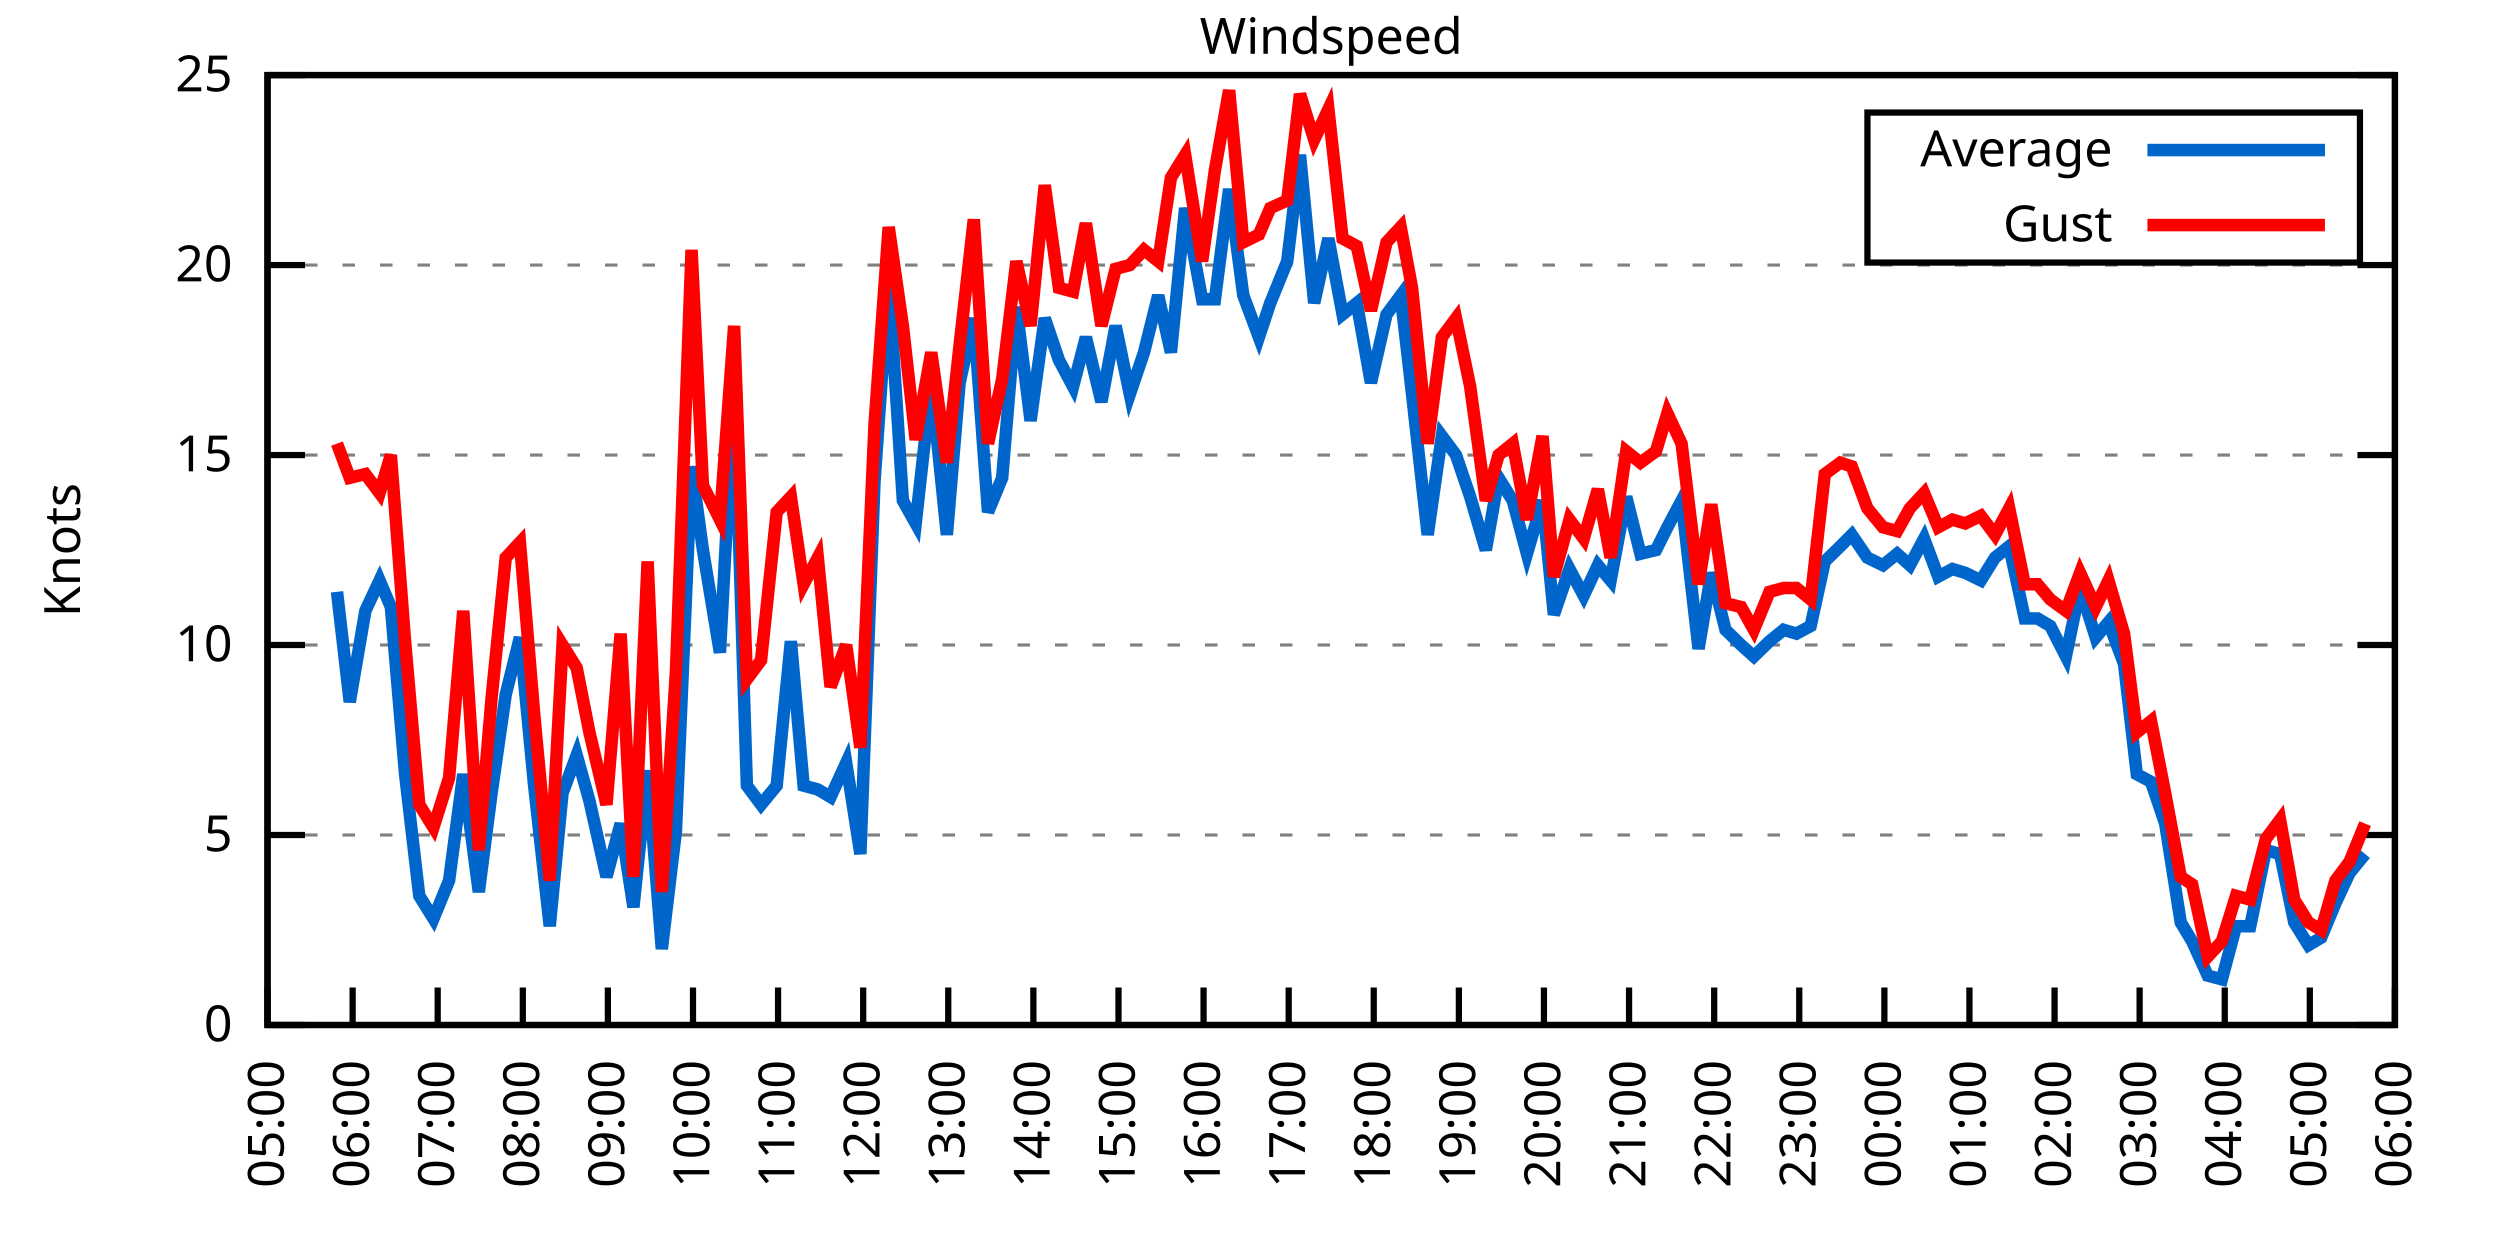
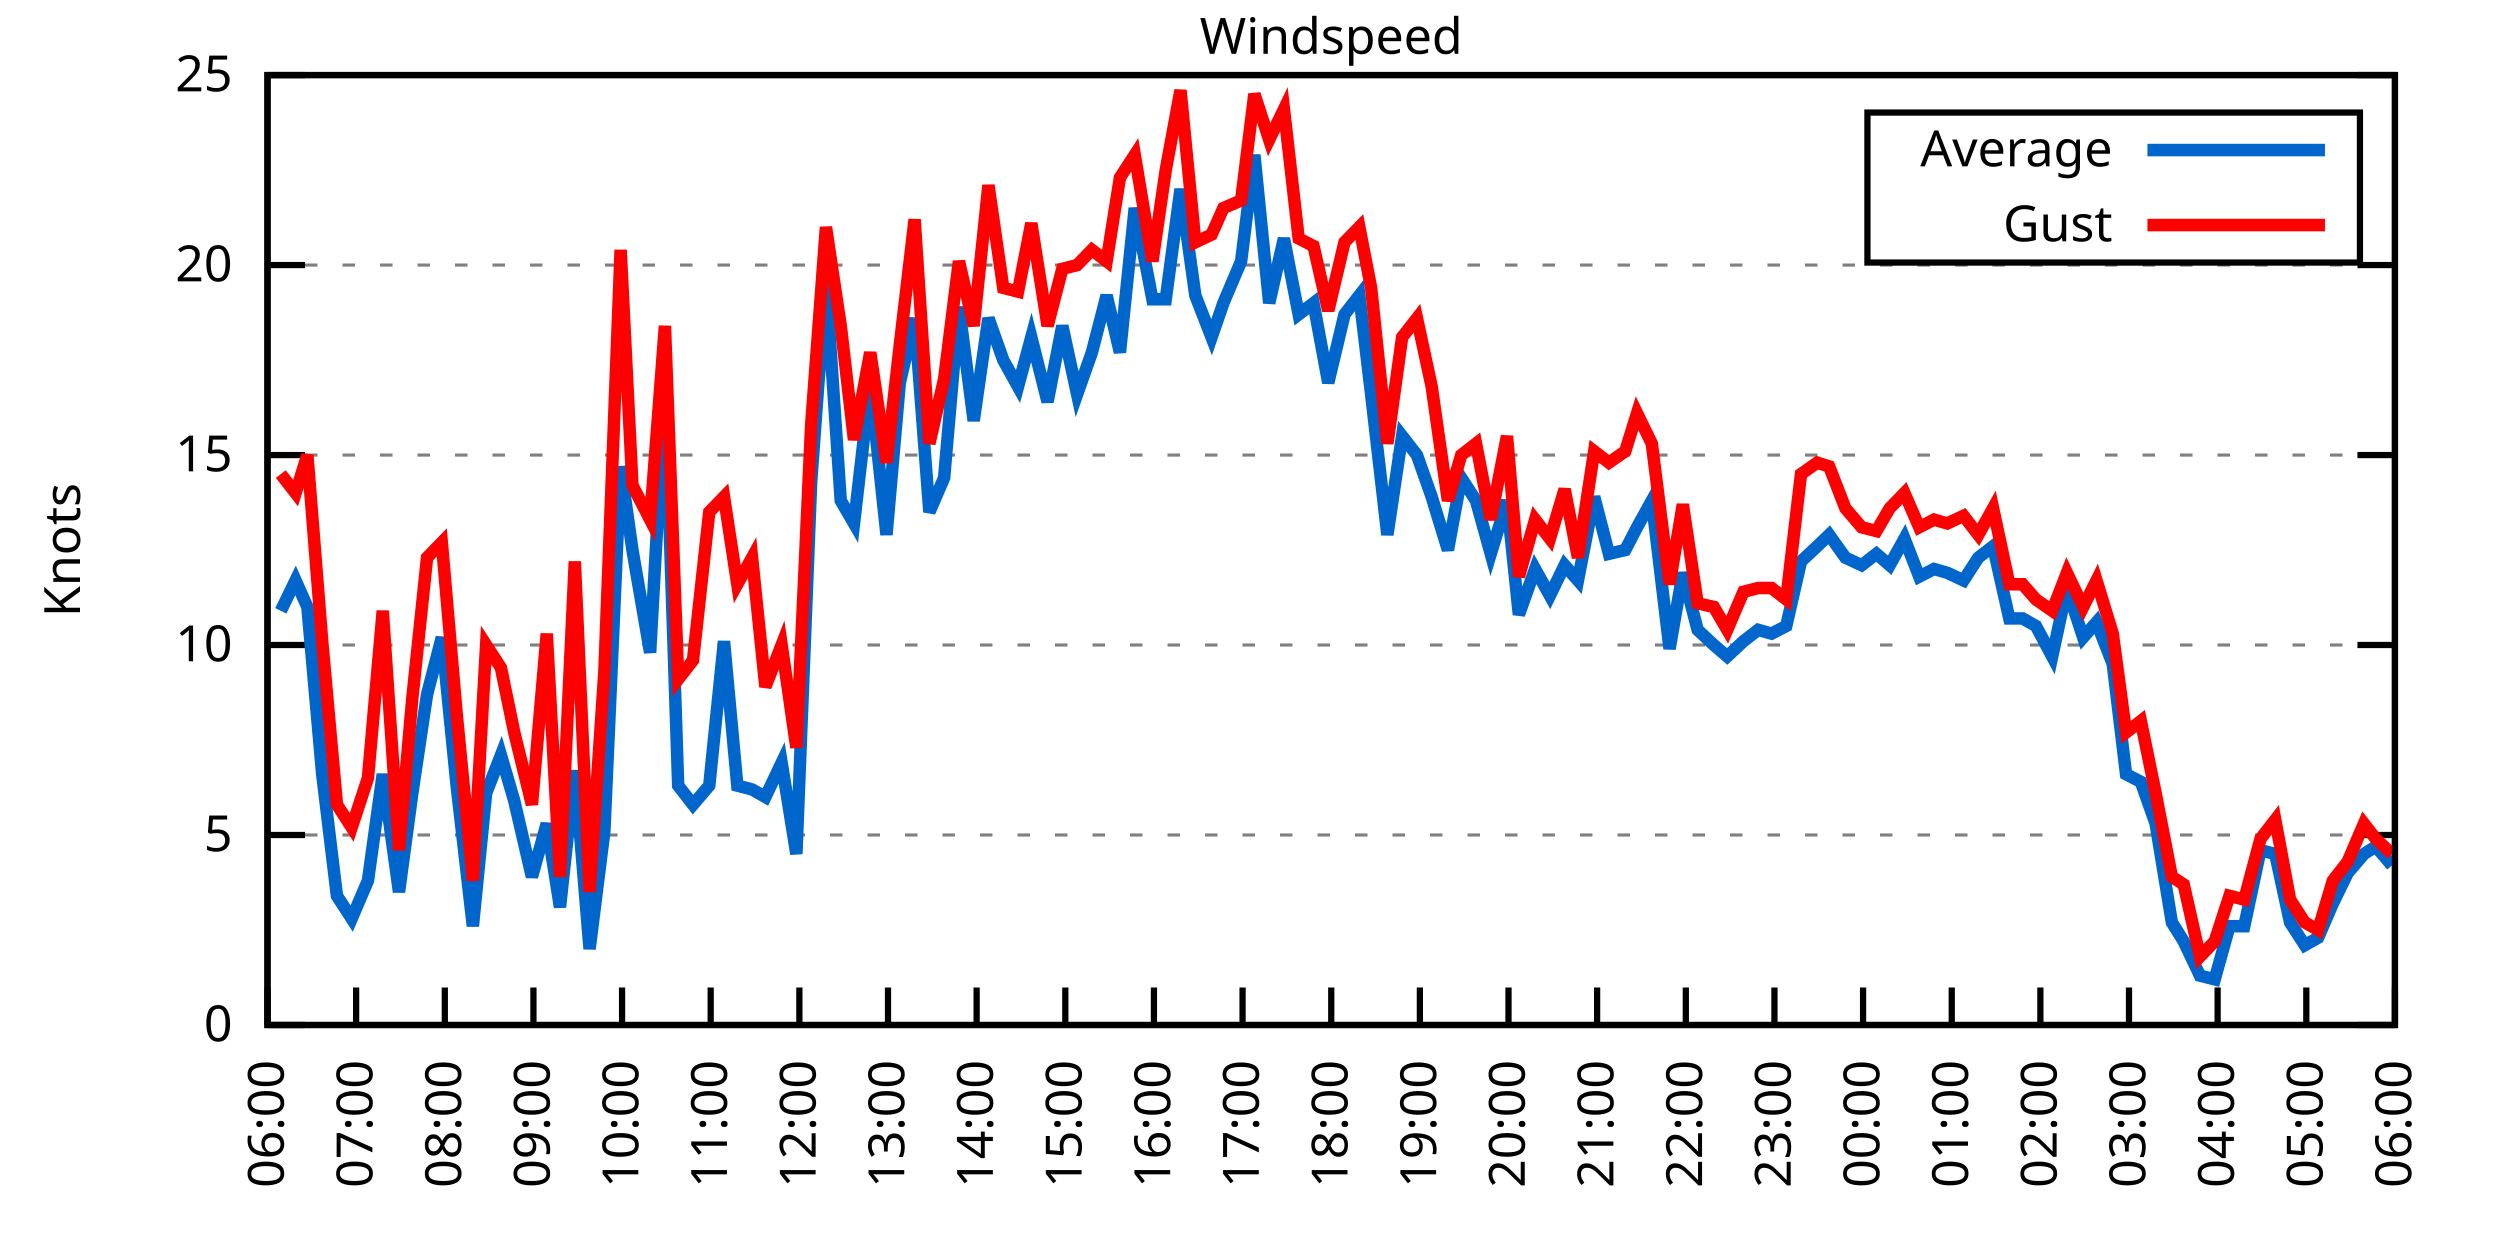
<svg xmlns="http://www.w3.org/2000/svg" xmlns:xlink="http://www.w3.org/1999/xlink" width="400" height="200" viewBox="0 0 400 200">
  <g id="gnuplot_canvas">
    <rect x="0" y="0" width="400" height="200" fill="none" />
    <defs>
      <circle id="gpDot" r="0.5" stroke-width="0.5" stroke="currentColor" />
      <path id="gpPt0" stroke-width="0.333" stroke="currentColor" d="M-1,0 h2 M0,-1 v2" />
      <path id="gpPt1" stroke-width="0.333" stroke="currentColor" d="M-1,-1 L1,1 M1,-1 L-1,1" />
      <path id="gpPt2" stroke-width="0.333" stroke="currentColor" d="M-1,0 L1,0 M0,-1 L0,1 M-1,-1 L1,1 M-1,1 L1,-1" />
      <rect id="gpPt3" stroke-width="0.333" stroke="currentColor" x="-1" y="-1" width="2" height="2" />
      <rect id="gpPt4" stroke-width="0.333" stroke="currentColor" fill="currentColor" x="-1" y="-1" width="2" height="2" />
      <circle id="gpPt5" stroke-width="0.333" stroke="currentColor" cx="0" cy="0" r="1" />
      <use xlink:href="#gpPt5" id="gpPt6" fill="currentColor" stroke="none" />
      <path id="gpPt7" stroke-width="0.333" stroke="currentColor" d="M0,-1.33 L-1.33,0.67 L1.33,0.67 z" />
      <use xlink:href="#gpPt7" id="gpPt8" fill="currentColor" stroke="none" />
      <use xlink:href="#gpPt7" id="gpPt9" stroke="currentColor" transform="rotate(180)" />
      <use xlink:href="#gpPt9" id="gpPt10" fill="currentColor" stroke="none" />
      <use xlink:href="#gpPt3" id="gpPt11" stroke="currentColor" transform="rotate(45)" />
      <use xlink:href="#gpPt11" id="gpPt12" fill="currentColor" stroke="none" />
      <path id="gpPt13" stroke-width="0.333" stroke="currentColor" d="M0,1.330 L1.265,0.411 L0.782,-1.067 L-0.782,-1.076 L-1.265,0.411 z" />
      <use xlink:href="#gpPt13" id="gpPt14" fill="currentColor" stroke="none" />
      <filter id="textbox" filterUnits="objectBoundingBox" x="0" y="0" height="1" width="1">
        <feFlood flood-color="white" flood-opacity="1" result="bgnd" />
        <feComposite in="SourceGraphic" in2="bgnd" operator="atop" />
      </filter>
      <filter id="greybox" filterUnits="objectBoundingBox" x="0" y="0" height="1" width="1">
        <feFlood flood-color="lightgrey" flood-opacity="1" result="grey" />
        <feComposite in="SourceGraphic" in2="grey" operator="atop" />
      </filter>
    </defs>
    <g fill="none" color="white" stroke="currentColor" stroke-width="1.00" stroke-linecap="butt" stroke-linejoin="miter">
</g>
    <g fill="none" color="black" stroke="currentColor" stroke-width="1.00" stroke-linecap="butt" stroke-linejoin="miter">
      <g stroke="none" shape-rendering="crispEdges">
        <polygon fill="rgb(255, 255, 255)" points="42.80,164.00 383.18,164.00 383.18,12.02 42.80,12.02 " />
      </g>
    </g>
    <g fill="none" color="black" stroke="currentColor" stroke-width="1.00" stroke-linecap="butt" stroke-linejoin="miter">
</g>
    <g fill="none" color="black" stroke="black" stroke-width="0.50" stroke-linecap="butt" stroke-linejoin="miter">
</g>
    <g fill="none" color="gray" stroke="currentColor" stroke-width="0.50" stroke-linecap="butt" stroke-linejoin="miter">
      <path stroke="gray" stroke-dasharray="2,4" class="gridline" d="M42.80,164.00 L383.19,164.00  " />
    </g>
    <g fill="none" color="gray" stroke="gray" stroke-width="1.00" stroke-linecap="butt" stroke-linejoin="miter">
</g>
    <g fill="none" color="black" stroke="currentColor" stroke-width="1.00" stroke-linecap="butt" stroke-linejoin="miter">
      <path stroke="black" d="M42.80,164.00 L48.80,164.00 M383.19,164.00 L377.19,164.00  " />
      <g transform="translate(37.20,166.60)" stroke="none" fill="black" font-family="Sans" font-size="8.00" text-anchor="end">
        <text>
          <tspan font-family="Sans"> 0</tspan>
        </text>
      </g>
    </g>
    <g fill="none" color="black" stroke="currentColor" stroke-width="1.00" stroke-linecap="butt" stroke-linejoin="miter">
</g>
    <g fill="none" color="black" stroke="black" stroke-width="0.50" stroke-linecap="butt" stroke-linejoin="miter">
</g>
    <g fill="none" color="gray" stroke="currentColor" stroke-width="0.50" stroke-linecap="butt" stroke-linejoin="miter">
      <path stroke="gray" stroke-dasharray="2,4" class="gridline" d="M42.80,133.60 L383.19,133.60  " />
    </g>
    <g fill="none" color="gray" stroke="gray" stroke-width="1.00" stroke-linecap="butt" stroke-linejoin="miter">
</g>
    <g fill="none" color="black" stroke="currentColor" stroke-width="1.00" stroke-linecap="butt" stroke-linejoin="miter">
      <path stroke="black" d="M42.80,133.60 L48.80,133.60 M383.19,133.60 L377.19,133.60  " />
      <g transform="translate(37.20,136.20)" stroke="none" fill="black" font-family="Sans" font-size="8.00" text-anchor="end">
        <text>
          <tspan font-family="Sans"> 5</tspan>
        </text>
      </g>
    </g>
    <g fill="none" color="black" stroke="currentColor" stroke-width="1.00" stroke-linecap="butt" stroke-linejoin="miter">
</g>
    <g fill="none" color="black" stroke="black" stroke-width="0.50" stroke-linecap="butt" stroke-linejoin="miter">
</g>
    <g fill="none" color="gray" stroke="currentColor" stroke-width="0.50" stroke-linecap="butt" stroke-linejoin="miter">
      <path stroke="gray" stroke-dasharray="2,4" class="gridline" d="M42.80,103.20 L383.19,103.20  " />
    </g>
    <g fill="none" color="gray" stroke="gray" stroke-width="1.00" stroke-linecap="butt" stroke-linejoin="miter">
</g>
    <g fill="none" color="black" stroke="currentColor" stroke-width="1.00" stroke-linecap="butt" stroke-linejoin="miter">
      <path stroke="black" d="M42.80,103.20 L48.80,103.20 M383.19,103.20 L377.19,103.20  " />
      <g transform="translate(37.20,105.80)" stroke="none" fill="black" font-family="Sans" font-size="8.00" text-anchor="end">
        <text>
          <tspan font-family="Sans"> 10</tspan>
        </text>
      </g>
    </g>
    <g fill="none" color="black" stroke="currentColor" stroke-width="1.00" stroke-linecap="butt" stroke-linejoin="miter">
</g>
    <g fill="none" color="black" stroke="black" stroke-width="0.50" stroke-linecap="butt" stroke-linejoin="miter">
</g>
    <g fill="none" color="gray" stroke="currentColor" stroke-width="0.50" stroke-linecap="butt" stroke-linejoin="miter">
      <path stroke="gray" stroke-dasharray="2,4" class="gridline" d="M42.80,72.81 L383.19,72.81  " />
    </g>
    <g fill="none" color="gray" stroke="gray" stroke-width="1.00" stroke-linecap="butt" stroke-linejoin="miter">
</g>
    <g fill="none" color="black" stroke="currentColor" stroke-width="1.00" stroke-linecap="butt" stroke-linejoin="miter">
      <path stroke="black" d="M42.80,72.81 L48.80,72.81 M383.19,72.81 L377.19,72.81  " />
      <g transform="translate(37.20,75.41)" stroke="none" fill="black" font-family="Sans" font-size="8.00" text-anchor="end">
        <text>
          <tspan font-family="Sans"> 15</tspan>
        </text>
      </g>
    </g>
    <g fill="none" color="black" stroke="currentColor" stroke-width="1.00" stroke-linecap="butt" stroke-linejoin="miter">
</g>
    <g fill="none" color="black" stroke="black" stroke-width="0.50" stroke-linecap="butt" stroke-linejoin="miter">
</g>
    <g fill="none" color="gray" stroke="currentColor" stroke-width="0.50" stroke-linecap="butt" stroke-linejoin="miter">
      <path stroke="gray" stroke-dasharray="2,4" class="gridline" d="M42.80,42.41 L383.19,42.41  " />
    </g>
    <g fill="none" color="gray" stroke="gray" stroke-width="1.00" stroke-linecap="butt" stroke-linejoin="miter">
</g>
    <g fill="none" color="black" stroke="currentColor" stroke-width="1.00" stroke-linecap="butt" stroke-linejoin="miter">
      <path stroke="black" d="M42.80,42.41 L48.80,42.41 M383.19,42.41 L377.19,42.41  " />
      <g transform="translate(37.20,45.01)" stroke="none" fill="black" font-family="Sans" font-size="8.00" text-anchor="end">
        <text>
          <tspan font-family="Sans"> 20</tspan>
        </text>
      </g>
    </g>
    <g fill="none" color="black" stroke="currentColor" stroke-width="1.00" stroke-linecap="butt" stroke-linejoin="miter">
</g>
    <g fill="none" color="black" stroke="black" stroke-width="0.50" stroke-linecap="butt" stroke-linejoin="miter">
</g>
    <g fill="none" color="gray" stroke="currentColor" stroke-width="0.50" stroke-linecap="butt" stroke-linejoin="miter">
      <path stroke="gray" stroke-dasharray="2,4" class="gridline" d="M42.80,12.01 L383.19,12.01  " />
    </g>
    <g fill="none" color="gray" stroke="gray" stroke-width="1.00" stroke-linecap="butt" stroke-linejoin="miter">
</g>
    <g fill="none" color="black" stroke="currentColor" stroke-width="1.00" stroke-linecap="butt" stroke-linejoin="miter">
      <path stroke="black" d="M42.80,12.01 L48.80,12.01 M383.19,12.01 L377.19,12.01  " />
      <g transform="translate(37.20,14.61)" stroke="none" fill="black" font-family="Sans" font-size="8.00" text-anchor="end">
        <text>
          <tspan font-family="Sans"> 25</tspan>
        </text>
      </g>
    </g>
    <g fill="none" color="black" stroke="currentColor" stroke-width="1.00" stroke-linecap="butt" stroke-linejoin="miter">
      <path stroke="black" d="M42.80,164.00 L42.80,158.00  " />
      <g transform="translate(45.40,169.60) rotate(270.00)" stroke="none" fill="black" font-family="Sans" font-size="8.00" text-anchor="end">
        <text>
-           <tspan font-family="Sans">05:00</tspan>
-         </text>
-       </g>
-     </g>
-     <g fill="none" color="black" stroke="currentColor" stroke-width="1.00" stroke-linecap="butt" stroke-linejoin="miter">
-       <path stroke="black" d="M56.42,164.00 L56.42,158.00  " />
-       <g transform="translate(59.02,169.60) rotate(270.00)" stroke="none" fill="black" font-family="Sans" font-size="8.00" text-anchor="end">
-         <text>
          <tspan font-family="Sans">06:00</tspan>
        </text>
      </g>
    </g>
    <g fill="none" color="black" stroke="currentColor" stroke-width="1.00" stroke-linecap="butt" stroke-linejoin="miter">
-       <path stroke="black" d="M70.03,164.00 L70.03,158.00  " />
-       <g transform="translate(72.63,169.60) rotate(270.00)" stroke="none" fill="black" font-family="Sans" font-size="8.00" text-anchor="end">
+       <path stroke="black" d="M56.98,164.00 L56.98,158.00  " />
+       <g transform="translate(59.58,169.60) rotate(270.00)" stroke="none" fill="black" font-family="Sans" font-size="8.00" text-anchor="end">
        <text>
          <tspan font-family="Sans">07:00</tspan>
        </text>
      </g>
    </g>
    <g fill="none" color="black" stroke="currentColor" stroke-width="1.00" stroke-linecap="butt" stroke-linejoin="miter">
-       <path stroke="black" d="M83.65,164.00 L83.65,158.00  " />
-       <g transform="translate(86.25,169.60) rotate(270.00)" stroke="none" fill="black" font-family="Sans" font-size="8.00" text-anchor="end">
+       <path stroke="black" d="M71.17,164.00 L71.17,158.00  " />
+       <g transform="translate(73.77,169.60) rotate(270.00)" stroke="none" fill="black" font-family="Sans" font-size="8.00" text-anchor="end">
        <text>
          <tspan font-family="Sans">08:00</tspan>
        </text>
      </g>
    </g>
    <g fill="none" color="black" stroke="currentColor" stroke-width="1.00" stroke-linecap="butt" stroke-linejoin="miter">
-       <path stroke="black" d="M97.26,164.00 L97.26,158.00  " />
-       <g transform="translate(99.86,169.60) rotate(270.00)" stroke="none" fill="black" font-family="Sans" font-size="8.00" text-anchor="end">
+       <path stroke="black" d="M85.35,164.00 L85.35,158.00  " />
+       <g transform="translate(87.95,169.60) rotate(270.00)" stroke="none" fill="black" font-family="Sans" font-size="8.00" text-anchor="end">
        <text>
          <tspan font-family="Sans">09:00</tspan>
        </text>
      </g>
    </g>
    <g fill="none" color="black" stroke="currentColor" stroke-width="1.00" stroke-linecap="butt" stroke-linejoin="miter">
-       <path stroke="black" d="M110.88,164.00 L110.88,158.00  " />
-       <g transform="translate(113.48,169.60) rotate(270.00)" stroke="none" fill="black" font-family="Sans" font-size="8.00" text-anchor="end">
+       <path stroke="black" d="M99.53,164.00 L99.53,158.00  " />
+       <g transform="translate(102.13,169.60) rotate(270.00)" stroke="none" fill="black" font-family="Sans" font-size="8.00" text-anchor="end">
        <text>
          <tspan font-family="Sans">10:00</tspan>
        </text>
      </g>
    </g>
    <g fill="none" color="black" stroke="currentColor" stroke-width="1.00" stroke-linecap="butt" stroke-linejoin="miter">
-       <path stroke="black" d="M124.49,164.00 L124.49,158.00  " />
-       <g transform="translate(127.09,169.60) rotate(270.00)" stroke="none" fill="black" font-family="Sans" font-size="8.00" text-anchor="end">
+       <path stroke="black" d="M113.71,164.00 L113.71,158.00  " />
+       <g transform="translate(116.31,169.60) rotate(270.00)" stroke="none" fill="black" font-family="Sans" font-size="8.00" text-anchor="end">
        <text>
          <tspan font-family="Sans">11:00</tspan>
        </text>
      </g>
    </g>
    <g fill="none" color="black" stroke="currentColor" stroke-width="1.00" stroke-linecap="butt" stroke-linejoin="miter">
-       <path stroke="black" d="M138.11,164.00 L138.11,158.00  " />
-       <g transform="translate(140.71,169.60) rotate(270.00)" stroke="none" fill="black" font-family="Sans" font-size="8.00" text-anchor="end">
+       <path stroke="black" d="M127.90,164.00 L127.90,158.00  " />
+       <g transform="translate(130.50,169.60) rotate(270.00)" stroke="none" fill="black" font-family="Sans" font-size="8.00" text-anchor="end">
        <text>
          <tspan font-family="Sans">12:00</tspan>
        </text>
      </g>
    </g>
    <g fill="none" color="black" stroke="currentColor" stroke-width="1.00" stroke-linecap="butt" stroke-linejoin="miter">
-       <path stroke="black" d="M151.72,164.00 L151.72,158.00  " />
-       <g transform="translate(154.32,169.60) rotate(270.00)" stroke="none" fill="black" font-family="Sans" font-size="8.00" text-anchor="end">
+       <path stroke="black" d="M142.08,164.00 L142.08,158.00  " />
+       <g transform="translate(144.68,169.60) rotate(270.00)" stroke="none" fill="black" font-family="Sans" font-size="8.00" text-anchor="end">
        <text>
          <tspan font-family="Sans">13:00</tspan>
        </text>
      </g>
    </g>
    <g fill="none" color="black" stroke="currentColor" stroke-width="1.00" stroke-linecap="butt" stroke-linejoin="miter">
-       <path stroke="black" d="M165.34,164.00 L165.34,158.00  " />
-       <g transform="translate(167.94,169.60) rotate(270.00)" stroke="none" fill="black" font-family="Sans" font-size="8.00" text-anchor="end">
+       <path stroke="black" d="M156.26,164.00 L156.26,158.00  " />
+       <g transform="translate(158.86,169.60) rotate(270.00)" stroke="none" fill="black" font-family="Sans" font-size="8.00" text-anchor="end">
        <text>
          <tspan font-family="Sans">14:00</tspan>
        </text>
      </g>
    </g>
    <g fill="none" color="black" stroke="currentColor" stroke-width="1.00" stroke-linecap="butt" stroke-linejoin="miter">
-       <path stroke="black" d="M178.96,164.00 L178.96,158.00  " />
-       <g transform="translate(181.56,169.60) rotate(270.00)" stroke="none" fill="black" font-family="Sans" font-size="8.00" text-anchor="end">
+       <path stroke="black" d="M170.45,164.00 L170.45,158.00  " />
+       <g transform="translate(173.05,169.60) rotate(270.00)" stroke="none" fill="black" font-family="Sans" font-size="8.00" text-anchor="end">
        <text>
          <tspan font-family="Sans">15:00</tspan>
        </text>
      </g>
    </g>
    <g fill="none" color="black" stroke="currentColor" stroke-width="1.00" stroke-linecap="butt" stroke-linejoin="miter">
-       <path stroke="black" d="M192.57,164.00 L192.57,158.00  " />
-       <g transform="translate(195.17,169.60) rotate(270.00)" stroke="none" fill="black" font-family="Sans" font-size="8.00" text-anchor="end">
+       <path stroke="black" d="M184.63,164.00 L184.63,158.00  " />
+       <g transform="translate(187.23,169.60) rotate(270.00)" stroke="none" fill="black" font-family="Sans" font-size="8.00" text-anchor="end">
        <text>
          <tspan font-family="Sans">16:00</tspan>
        </text>
      </g>
    </g>
    <g fill="none" color="black" stroke="currentColor" stroke-width="1.00" stroke-linecap="butt" stroke-linejoin="miter">
-       <path stroke="black" d="M206.19,164.00 L206.19,158.00  " />
-       <g transform="translate(208.79,169.60) rotate(270.00)" stroke="none" fill="black" font-family="Sans" font-size="8.00" text-anchor="end">
+       <path stroke="black" d="M198.81,164.00 L198.81,158.00  " />
+       <g transform="translate(201.41,169.60) rotate(270.00)" stroke="none" fill="black" font-family="Sans" font-size="8.00" text-anchor="end">
        <text>
          <tspan font-family="Sans">17:00</tspan>
        </text>
      </g>
    </g>
    <g fill="none" color="black" stroke="currentColor" stroke-width="1.00" stroke-linecap="butt" stroke-linejoin="miter">
-       <path stroke="black" d="M219.80,164.00 L219.80,158.00  " />
-       <g transform="translate(222.40,169.60) rotate(270.00)" stroke="none" fill="black" font-family="Sans" font-size="8.00" text-anchor="end">
+       <path stroke="black" d="M213.00,164.00 L213.00,158.00  " />
+       <g transform="translate(215.60,169.60) rotate(270.00)" stroke="none" fill="black" font-family="Sans" font-size="8.00" text-anchor="end">
        <text>
          <tspan font-family="Sans">18:00</tspan>
        </text>
      </g>
    </g>
    <g fill="none" color="black" stroke="currentColor" stroke-width="1.00" stroke-linecap="butt" stroke-linejoin="miter">
-       <path stroke="black" d="M233.42,164.00 L233.42,158.00  " />
-       <g transform="translate(236.02,169.60) rotate(270.00)" stroke="none" fill="black" font-family="Sans" font-size="8.00" text-anchor="end">
+       <path stroke="black" d="M227.18,164.00 L227.18,158.00  " />
+       <g transform="translate(229.78,169.60) rotate(270.00)" stroke="none" fill="black" font-family="Sans" font-size="8.00" text-anchor="end">
        <text>
          <tspan font-family="Sans">19:00</tspan>
        </text>
      </g>
    </g>
    <g fill="none" color="black" stroke="currentColor" stroke-width="1.00" stroke-linecap="butt" stroke-linejoin="miter">
-       <path stroke="black" d="M247.03,164.00 L247.03,158.00  " />
-       <g transform="translate(249.63,169.60) rotate(270.00)" stroke="none" fill="black" font-family="Sans" font-size="8.00" text-anchor="end">
+       <path stroke="black" d="M241.36,164.00 L241.36,158.00  " />
+       <g transform="translate(243.96,169.60) rotate(270.00)" stroke="none" fill="black" font-family="Sans" font-size="8.00" text-anchor="end">
        <text>
          <tspan font-family="Sans">20:00</tspan>
        </text>
      </g>
    </g>
    <g fill="none" color="black" stroke="currentColor" stroke-width="1.00" stroke-linecap="butt" stroke-linejoin="miter">
-       <path stroke="black" d="M260.65,164.00 L260.65,158.00  " />
-       <g transform="translate(263.25,169.60) rotate(270.00)" stroke="none" fill="black" font-family="Sans" font-size="8.00" text-anchor="end">
+       <path stroke="black" d="M255.54,164.00 L255.54,158.00  " />
+       <g transform="translate(258.14,169.60) rotate(270.00)" stroke="none" fill="black" font-family="Sans" font-size="8.00" text-anchor="end">
        <text>
          <tspan font-family="Sans">21:00</tspan>
        </text>
      </g>
    </g>
    <g fill="none" color="black" stroke="currentColor" stroke-width="1.00" stroke-linecap="butt" stroke-linejoin="miter">
-       <path stroke="black" d="M274.27,164.00 L274.27,158.00  " />
-       <g transform="translate(276.87,169.60) rotate(270.00)" stroke="none" fill="black" font-family="Sans" font-size="8.00" text-anchor="end">
+       <path stroke="black" d="M269.73,164.00 L269.73,158.00  " />
+       <g transform="translate(272.33,169.60) rotate(270.00)" stroke="none" fill="black" font-family="Sans" font-size="8.00" text-anchor="end">
        <text>
          <tspan font-family="Sans">22:00</tspan>
        </text>
      </g>
    </g>
    <g fill="none" color="black" stroke="currentColor" stroke-width="1.00" stroke-linecap="butt" stroke-linejoin="miter">
-       <path stroke="black" d="M287.88,164.00 L287.88,158.00  " />
-       <g transform="translate(290.48,169.60) rotate(270.00)" stroke="none" fill="black" font-family="Sans" font-size="8.00" text-anchor="end">
+       <path stroke="black" d="M283.91,164.00 L283.91,158.00  " />
+       <g transform="translate(286.51,169.60) rotate(270.00)" stroke="none" fill="black" font-family="Sans" font-size="8.00" text-anchor="end">
        <text>
          <tspan font-family="Sans">23:00</tspan>
        </text>
      </g>
    </g>
    <g fill="none" color="black" stroke="currentColor" stroke-width="1.00" stroke-linecap="butt" stroke-linejoin="miter">
-       <path stroke="black" d="M301.50,164.00 L301.50,158.00  " />
-       <g transform="translate(304.10,169.60) rotate(270.00)" stroke="none" fill="black" font-family="Sans" font-size="8.00" text-anchor="end">
+       <path stroke="black" d="M298.09,164.00 L298.09,158.00  " />
+       <g transform="translate(300.69,169.60) rotate(270.00)" stroke="none" fill="black" font-family="Sans" font-size="8.00" text-anchor="end">
        <text>
          <tspan font-family="Sans">00:00</tspan>
        </text>
      </g>
    </g>
    <g fill="none" color="black" stroke="currentColor" stroke-width="1.00" stroke-linecap="butt" stroke-linejoin="miter">
-       <path stroke="black" d="M315.11,164.00 L315.11,158.00  " />
-       <g transform="translate(317.71,169.60) rotate(270.00)" stroke="none" fill="black" font-family="Sans" font-size="8.00" text-anchor="end">
+       <path stroke="black" d="M312.28,164.00 L312.28,158.00  " />
+       <g transform="translate(314.88,169.60) rotate(270.00)" stroke="none" fill="black" font-family="Sans" font-size="8.00" text-anchor="end">
        <text>
          <tspan font-family="Sans">01:00</tspan>
        </text>
      </g>
    </g>
    <g fill="none" color="black" stroke="currentColor" stroke-width="1.00" stroke-linecap="butt" stroke-linejoin="miter">
-       <path stroke="black" d="M328.73,164.00 L328.73,158.00  " />
-       <g transform="translate(331.33,169.60) rotate(270.00)" stroke="none" fill="black" font-family="Sans" font-size="8.00" text-anchor="end">
+       <path stroke="black" d="M326.46,164.00 L326.46,158.00  " />
+       <g transform="translate(329.06,169.60) rotate(270.00)" stroke="none" fill="black" font-family="Sans" font-size="8.00" text-anchor="end">
        <text>
          <tspan font-family="Sans">02:00</tspan>
        </text>
      </g>
    </g>
    <g fill="none" color="black" stroke="currentColor" stroke-width="1.00" stroke-linecap="butt" stroke-linejoin="miter">
-       <path stroke="black" d="M342.34,164.00 L342.34,158.00  " />
-       <g transform="translate(344.94,169.60) rotate(270.00)" stroke="none" fill="black" font-family="Sans" font-size="8.00" text-anchor="end">
+       <path stroke="black" d="M340.64,164.00 L340.64,158.00  " />
+       <g transform="translate(343.24,169.60) rotate(270.00)" stroke="none" fill="black" font-family="Sans" font-size="8.00" text-anchor="end">
        <text>
          <tspan font-family="Sans">03:00</tspan>
        </text>
      </g>
    </g>
    <g fill="none" color="black" stroke="currentColor" stroke-width="1.00" stroke-linecap="butt" stroke-linejoin="miter">
-       <path stroke="black" d="M355.96,164.00 L355.96,158.00  " />
-       <g transform="translate(358.56,169.60) rotate(270.00)" stroke="none" fill="black" font-family="Sans" font-size="8.00" text-anchor="end">
+       <path stroke="black" d="M354.82,164.00 L354.82,158.00  " />
+       <g transform="translate(357.42,169.60) rotate(270.00)" stroke="none" fill="black" font-family="Sans" font-size="8.00" text-anchor="end">
        <text>
          <tspan font-family="Sans">04:00</tspan>
        </text>
      </g>
    </g>
    <g fill="none" color="black" stroke="currentColor" stroke-width="1.00" stroke-linecap="butt" stroke-linejoin="miter">
-       <path stroke="black" d="M369.57,164.00 L369.57,158.00  " />
-       <g transform="translate(372.17,169.60) rotate(270.00)" stroke="none" fill="black" font-family="Sans" font-size="8.00" text-anchor="end">
+       <path stroke="black" d="M369.01,164.00 L369.01,158.00  " />
+       <g transform="translate(371.61,169.60) rotate(270.00)" stroke="none" fill="black" font-family="Sans" font-size="8.00" text-anchor="end">
        <text>
          <tspan font-family="Sans">05:00</tspan>
        </text>
      </g>
    </g>
    <g fill="none" color="black" stroke="currentColor" stroke-width="1.00" stroke-linecap="butt" stroke-linejoin="miter">
      <path stroke="black" d="M383.19,164.00 L383.19,158.00  " />
      <g transform="translate(385.79,169.60) rotate(270.00)" stroke="none" fill="black" font-family="Sans" font-size="8.00" text-anchor="end">
        <text>
          <tspan font-family="Sans">06:00</tspan>
        </text>
      </g>
    </g>
    <g fill="none" color="black" stroke="currentColor" stroke-width="1.00" stroke-linecap="butt" stroke-linejoin="miter">
</g>
    <g fill="none" color="black" stroke="currentColor" stroke-width="1.00" stroke-linecap="butt" stroke-linejoin="miter">
      <path stroke="black" d="M42.80,12.01 L42.80,164.00 L383.19,164.00 L383.19,12.01 L42.80,12.01 Z  " />
    </g>
    <g fill="none" color="black" stroke="currentColor" stroke-width="1.00" stroke-linecap="butt" stroke-linejoin="miter">
</g>
    <g fill="none" color="black" stroke="currentColor" stroke-width="1.00" stroke-linecap="butt" stroke-linejoin="miter">
      <path stroke="black" d="M298.79,42.01 L298.79,18.01 L377.59,18.01 L377.59,42.01 L298.79,42.01 Z  " />
    </g>
    <g id="Windspeed_plot_1">
      <g fill="none" color="white" stroke="black" stroke-width="2.00" stroke-linecap="butt" stroke-linejoin="miter">
</g>
      <g fill="none" color="black" stroke="currentColor" stroke-width="2.00" stroke-linecap="butt" stroke-linejoin="miter">
        <g transform="translate(337.99,26.61)" stroke="none" fill="black" font-family="Sans" font-size="8.00" text-anchor="end">
          <text>
            <tspan font-family="Sans">Average</tspan>
          </text>
        </g>
      </g>
      <g fill="none" color="black" stroke="currentColor" stroke-width="2.00" stroke-linecap="butt" stroke-linejoin="miter">
-         <path stroke="rgb(  0, 102, 204)" d="M343.59,24.01 L371.99,24.01 M53.92,94.69 L55.96,112.32 L58.46,97.73 L60.73,92.87 L62.54,97.12 L64.81,123.87   L67.08,143.33 L69.35,146.98 L71.85,140.90 L74.12,123.87 L76.61,142.72 L78.65,126.91 L80.92,111.11 L83.19,101.99   L85.46,125.70 L87.96,148.19 L90.00,126.91 L92.27,120.83 L94.31,128.13 L97.04,140.29 L99.30,131.78 L101.35,145.15   L103.62,123.27 L105.89,151.84 L108.15,132.99 L110.65,74.63 L112.47,88.00 L115.19,104.42 L117.46,61.86 L119.50,125.70   L121.77,128.74 L124.27,125.70 L126.54,102.60 L128.58,125.70 L130.85,126.31 L132.89,127.52 L135.39,122.05 L137.66,136.64   L139.92,77.06 L142.19,44.84 L144.46,80.10 L146.51,83.75 L149.00,61.25 L151.50,85.57 L153.54,61.25 L155.81,50.92   L158.08,81.93 L160.35,76.45 L162.62,49.10 L164.89,67.33 L167.16,50.92 L169.43,57.61 L171.69,61.86 L173.74,53.96   L176.23,64.29 L178.50,52.14 L180.77,63.08 L183.04,56.39 L185.31,47.27 L187.35,56.39 L189.62,33.29 L192.34,47.88   L194.39,47.88 L196.66,30.25 L198.93,47.27 L201.42,53.96 L203.24,48.49 L205.96,41.80 L208.00,24.78 L210.27,48.49   L212.54,38.15 L214.81,50.31 L217.08,48.49 L219.35,61.25 L221.85,50.31 L224.11,47.27 L225.93,63.08 L228.43,85.57   L230.70,69.77 L232.96,72.81 L235.23,79.49 L237.73,88.00 L239.77,76.45 L242.04,80.10 L244.31,88.61 L246.81,80.10   L248.62,98.34 L251.12,91.04 L253.39,95.30 L255.66,90.44 L257.70,92.87 L260.20,79.49 L262.47,88.61 L264.96,88.00   L266.78,84.36 L269.05,80.10 L271.77,103.81 L273.81,91.65 L276.08,100.77 L278.58,103.20 L280.62,105.03 L283.12,102.60   L285.38,100.77 L287.43,101.38 L289.70,100.16 L291.97,89.83 L294.46,87.40 L296.28,85.57 L298.77,89.22 L301.27,90.44   L303.54,88.61 L305.58,90.44 L307.85,86.18 L310.12,92.26 L312.39,91.04 L314.43,91.65 L316.93,92.87 L319.20,89.22   L321.47,87.40 L323.96,98.95 L326.00,98.95 L328.05,100.16 L330.54,105.03 L332.81,94.08 L335.31,101.99 L337.35,99.56   L339.85,106.24 L341.89,123.87 L344.16,125.09 L346.43,131.78 L348.92,147.59 L350.74,150.62 L353.24,156.10 L355.50,156.70   L357.77,148.19 L360.04,148.19 L362.54,136.03 L364.81,136.64 L367.08,147.59 L369.35,151.23 L371.39,150.02 L373.66,144.55   L375.93,139.68 L378.42,136.64  " />
+         <path stroke="rgb(  0, 102, 204)" d="M343.59,24.01 L371.99,24.01 M44.93,97.73 L47.29,92.87 L49.18,97.12 L51.55,123.87 L53.91,143.33 L56.27,146.98   L58.87,140.90 L61.24,123.87 L63.84,142.72 L65.97,126.91 L68.33,111.11 L70.69,101.99 L73.06,125.70 L75.66,148.19   L77.78,126.91 L80.15,120.83 L82.28,128.13 L85.11,140.29 L87.48,131.78 L89.60,145.15 L91.97,123.27 L94.33,151.84   L96.70,132.99 L99.30,74.63 L101.19,88.00 L104.02,104.42 L106.39,61.86 L108.51,125.70 L110.88,128.74 L113.48,125.70   L115.84,102.60 L117.97,125.70 L120.33,126.31 L122.46,127.52 L125.06,122.05 L127.42,136.64 L129.79,77.06 L132.15,44.84   L134.52,80.10 L136.64,83.75 L139.24,61.25 L141.84,85.57 L143.97,61.25 L146.34,50.92 L148.70,81.93 L151.06,76.45   L153.43,49.10 L155.79,67.33 L158.15,50.92 L160.52,57.61 L162.88,61.86 L165.01,53.96 L167.61,64.29 L169.97,52.14   L172.34,63.08 L174.70,56.39 L177.06,47.27 L179.19,56.39 L181.56,33.29 L184.39,47.88 L186.52,47.88 L188.88,30.25   L191.25,47.27 L193.85,53.96 L195.74,48.49 L198.58,41.80 L200.70,24.78 L203.07,48.49 L205.43,38.15 L207.79,50.31   L210.16,48.49 L212.52,61.25 L215.12,50.31 L217.49,47.27 L219.38,63.08 L221.98,85.57 L224.34,69.77 L226.71,72.81   L229.07,79.49 L231.67,88.00 L233.80,76.45 L236.16,80.10 L238.52,88.61 L241.12,80.10 L243.02,98.34 L245.62,91.04   L247.98,95.30 L250.34,90.44 L252.47,92.87 L255.07,79.49 L257.43,88.61 L260.04,88.00 L261.93,84.36 L264.29,80.10   L267.13,103.81 L269.25,91.65 L271.62,100.77 L274.22,103.20 L276.35,105.03 L278.95,102.60 L281.31,100.77 L283.44,101.38   L285.80,100.16 L288.16,89.83 L290.76,87.40 L292.66,85.57 L295.26,89.22 L297.86,90.44 L300.22,88.61 L302.35,90.44   L304.71,86.18 L307.08,92.26 L309.44,91.04 L311.57,91.65 L314.17,92.87 L316.53,89.22 L318.89,87.40 L321.49,98.95   L323.62,98.95 L325.75,100.16 L328.35,105.03 L330.71,94.08 L333.31,101.99 L335.44,99.56 L338.04,106.24 L340.17,123.87   L342.53,125.09 L344.90,131.78 L347.50,147.59 L349.39,150.62 L351.99,156.10 L354.35,156.70 L356.72,148.19 L359.08,148.19   L361.68,136.03 L364.04,136.64 L366.41,147.59 L368.77,151.23 L370.90,150.02 L373.26,144.55 L375.63,139.68 L378.23,136.64   L380.12,135.43 L382.72,138.47  " />
      </g>
    </g>
    <g id="Windspeed_plot_2">
      <g fill="none" color="black" stroke="currentColor" stroke-width="2.00" stroke-linecap="butt" stroke-linejoin="miter">
        <g transform="translate(337.99,38.61)" stroke="none" fill="black" font-family="Sans" font-size="8.00" text-anchor="end">
          <text>
            <tspan font-family="Sans">Gust</tspan>
          </text>
        </g>
      </g>
      <g fill="none" color="black" stroke="currentColor" stroke-width="2.00" stroke-linecap="butt" stroke-linejoin="miter">
-         <path stroke="rgb(255,   0,   0)" d="M343.59,36.01 L371.99,36.01 M53.92,70.98 L55.96,76.45 L58.46,75.85 L60.73,78.89 L62.54,72.81 L64.81,102.60   L67.08,128.74 L69.35,132.39 L71.85,124.48 L74.12,97.73 L76.61,136.03 L78.65,111.72 L80.92,89.22 L83.19,86.79   L85.46,114.15 L87.96,140.90 L90.00,103.20 L92.27,106.85 L94.31,117.19 L97.04,128.74 L99.30,101.38 L101.35,140.29   L103.62,89.83 L105.89,142.72 L108.15,107.46 L110.65,39.98 L112.47,77.67 L115.19,83.14 L117.46,52.14 L119.50,108.68   L121.77,105.64 L124.27,81.93 L126.54,79.49 L128.58,93.48 L130.85,89.22 L132.89,109.89 L135.39,103.20 L137.66,119.62   L139.92,67.94 L142.19,36.33 L144.46,52.14 L146.51,70.37 L149.00,56.39 L151.50,74.02 L153.54,55.18 L155.81,35.11   L158.08,70.98 L160.35,60.65 L162.62,41.80 L164.89,52.14 L167.16,29.64 L169.43,46.06 L171.69,46.66 L173.74,35.72   L176.23,52.14 L178.50,43.02 L180.77,42.41 L183.04,39.98 L185.31,41.80 L187.35,28.42 L189.62,24.78 L192.34,41.80   L194.39,27.21 L196.66,14.44 L198.93,38.76 L201.42,37.54 L203.24,33.29 L205.96,32.07 L208.00,15.05 L210.27,22.35   L212.54,17.48 L214.81,38.15 L217.08,39.37 L219.35,49.70 L221.85,38.76 L224.11,36.33 L225.93,46.06 L228.43,70.98   L230.70,53.96 L232.96,50.92 L235.23,61.86 L237.73,80.10 L239.77,72.81 L242.04,70.98 L244.31,83.14 L246.81,69.77   L248.62,92.26 L251.12,83.14 L253.39,86.18 L255.66,78.28 L257.70,89.22 L260.20,72.20 L262.47,74.02 L264.96,72.20   L266.78,66.12 L269.05,70.98 L271.77,93.48 L273.81,80.71 L276.08,96.52 L278.58,97.12 L280.62,100.77 L283.12,94.69   L285.38,94.08 L287.43,94.08 L289.70,95.91 L291.97,75.85 L294.46,74.02 L296.28,74.63 L298.77,81.32 L301.27,84.36   L303.54,84.97 L305.58,81.32 L307.85,78.89 L310.12,84.36 L312.39,83.14 L314.43,83.75 L316.93,82.53 L319.20,85.57   L321.47,81.32 L323.96,93.48 L326.00,93.48 L328.05,95.91 L330.54,97.73 L332.81,91.65 L335.31,97.12 L337.35,92.87   L339.85,101.38 L341.89,117.19 L344.16,115.36 L346.43,126.91 L348.92,140.29 L350.74,141.51 L353.24,153.06 L355.50,150.62   L357.77,143.33 L360.04,143.94 L362.54,134.21 L364.81,131.17 L367.08,143.94 L369.35,147.59 L371.39,148.80 L373.66,140.90   L375.93,137.86 L378.42,131.78  " />
+         <path stroke="rgb(255,   0,   0)" d="M343.59,36.01 L371.99,36.01 M44.93,75.85 L47.29,78.89 L49.18,72.81 L51.55,102.60 L53.91,128.74 L56.27,132.39   L58.87,124.48 L61.24,97.73 L63.84,136.03 L65.97,111.72 L68.33,89.22 L70.69,86.79 L73.06,114.15 L75.66,140.90   L77.78,103.20 L80.15,106.85 L82.28,117.19 L85.11,128.74 L87.48,101.38 L89.60,140.29 L91.97,89.83 L94.33,142.72   L96.70,107.46 L99.30,39.98 L101.19,77.67 L104.02,83.14 L106.39,52.14 L108.51,108.68 L110.88,105.64 L113.48,81.93   L115.84,79.49 L117.97,93.48 L120.33,89.22 L122.46,109.89 L125.06,103.20 L127.42,119.62 L129.79,67.94 L132.15,36.33   L134.52,52.14 L136.64,70.37 L139.24,56.39 L141.84,74.02 L143.97,55.18 L146.34,35.11 L148.70,70.98 L151.06,60.65   L153.43,41.80 L155.79,52.14 L158.15,29.64 L160.52,46.06 L162.88,46.66 L165.01,35.72 L167.61,52.14 L169.97,43.02   L172.34,42.41 L174.70,39.98 L177.06,41.80 L179.19,28.42 L181.56,24.78 L184.39,41.80 L186.52,27.21 L188.88,14.44   L191.25,38.76 L193.85,37.54 L195.74,33.29 L198.58,32.07 L200.70,15.05 L203.07,22.35 L205.43,17.48 L207.79,38.15   L210.16,39.37 L212.52,49.70 L215.12,38.76 L217.49,36.33 L219.38,46.06 L221.98,70.98 L224.34,53.96 L226.71,50.92   L229.07,61.86 L231.67,80.10 L233.80,72.81 L236.16,70.98 L238.52,83.14 L241.12,69.77 L243.02,92.26 L245.62,83.14   L247.98,86.18 L250.34,78.28 L252.47,89.22 L255.07,72.20 L257.43,74.02 L260.04,72.20 L261.93,66.12 L264.29,70.98   L267.13,93.48 L269.25,80.71 L271.62,96.52 L274.22,97.12 L276.35,100.77 L278.95,94.69 L281.31,94.08 L283.44,94.08   L285.80,95.91 L288.16,75.85 L290.76,74.02 L292.66,74.63 L295.26,81.32 L297.86,84.36 L300.22,84.97 L302.35,81.32   L304.71,78.89 L307.08,84.36 L309.44,83.14 L311.57,83.75 L314.17,82.53 L316.53,85.57 L318.89,81.32 L321.49,93.48   L323.62,93.48 L325.75,95.91 L328.35,97.73 L330.71,91.65 L333.31,97.12 L335.44,92.87 L338.04,101.38 L340.17,117.19   L342.53,115.36 L344.90,126.91 L347.50,140.29 L349.39,141.51 L351.99,153.06 L354.35,150.62 L356.72,143.33 L359.08,143.94   L361.68,134.21 L364.04,131.17 L366.41,143.94 L368.77,147.59 L370.90,148.80 L373.26,140.90 L375.63,137.86 L378.23,131.78   L380.12,134.21 L382.72,136.64  " />
      </g>
    </g>
    <g fill="none" color="black" stroke="currentColor" stroke-width="2.00" stroke-linecap="butt" stroke-linejoin="miter">
</g>
    <g fill="none" color="black" stroke="black" stroke-width="1.00" stroke-linecap="butt" stroke-linejoin="miter">
</g>
    <g fill="none" color="black" stroke="currentColor" stroke-width="1.00" stroke-linecap="butt" stroke-linejoin="miter">
      <path stroke="black" d="M42.80,12.01 L42.80,164.00 L383.19,164.00 L383.19,12.01 L42.80,12.01 Z  " />
      <g transform="translate(12.80,88.01) rotate(270.00)" stroke="none" fill="black" font-family="Sans" font-size="8.00" text-anchor="middle">
        <text>
          <tspan font-family="Sans">Knots</tspan>
        </text>
      </g>
    </g>
    <g fill="none" color="black" stroke="currentColor" stroke-width="1.00" stroke-linecap="butt" stroke-linejoin="miter">
</g>
    <g fill="none" color="black" stroke="currentColor" stroke-width="1.00" stroke-linecap="butt" stroke-linejoin="miter">
      <g transform="translate(212.99,8.61)" stroke="none" fill="black" font-family="Sans" font-size="8.00" text-anchor="middle">
        <text>
          <tspan font-family="Sans">Windspeed</tspan>
        </text>
      </g>
    </g>
    <g fill="none" color="black" stroke="currentColor" stroke-width="1.00" stroke-linecap="butt" stroke-linejoin="miter">
</g>
  </g>
</svg>
